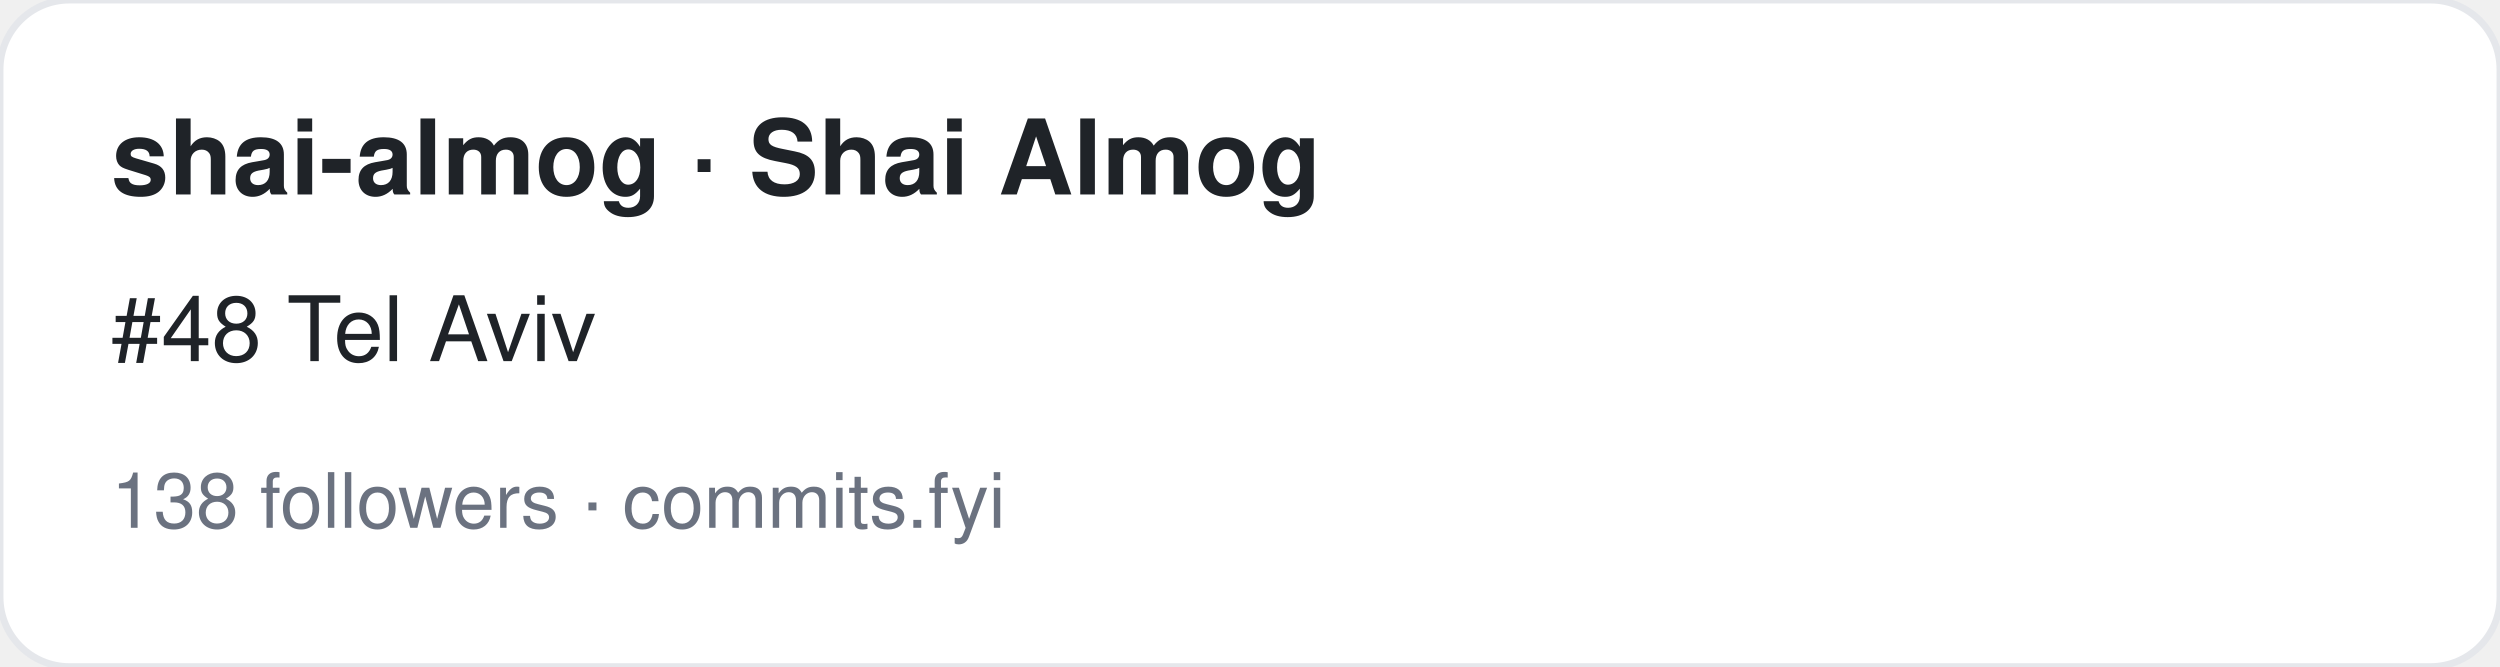
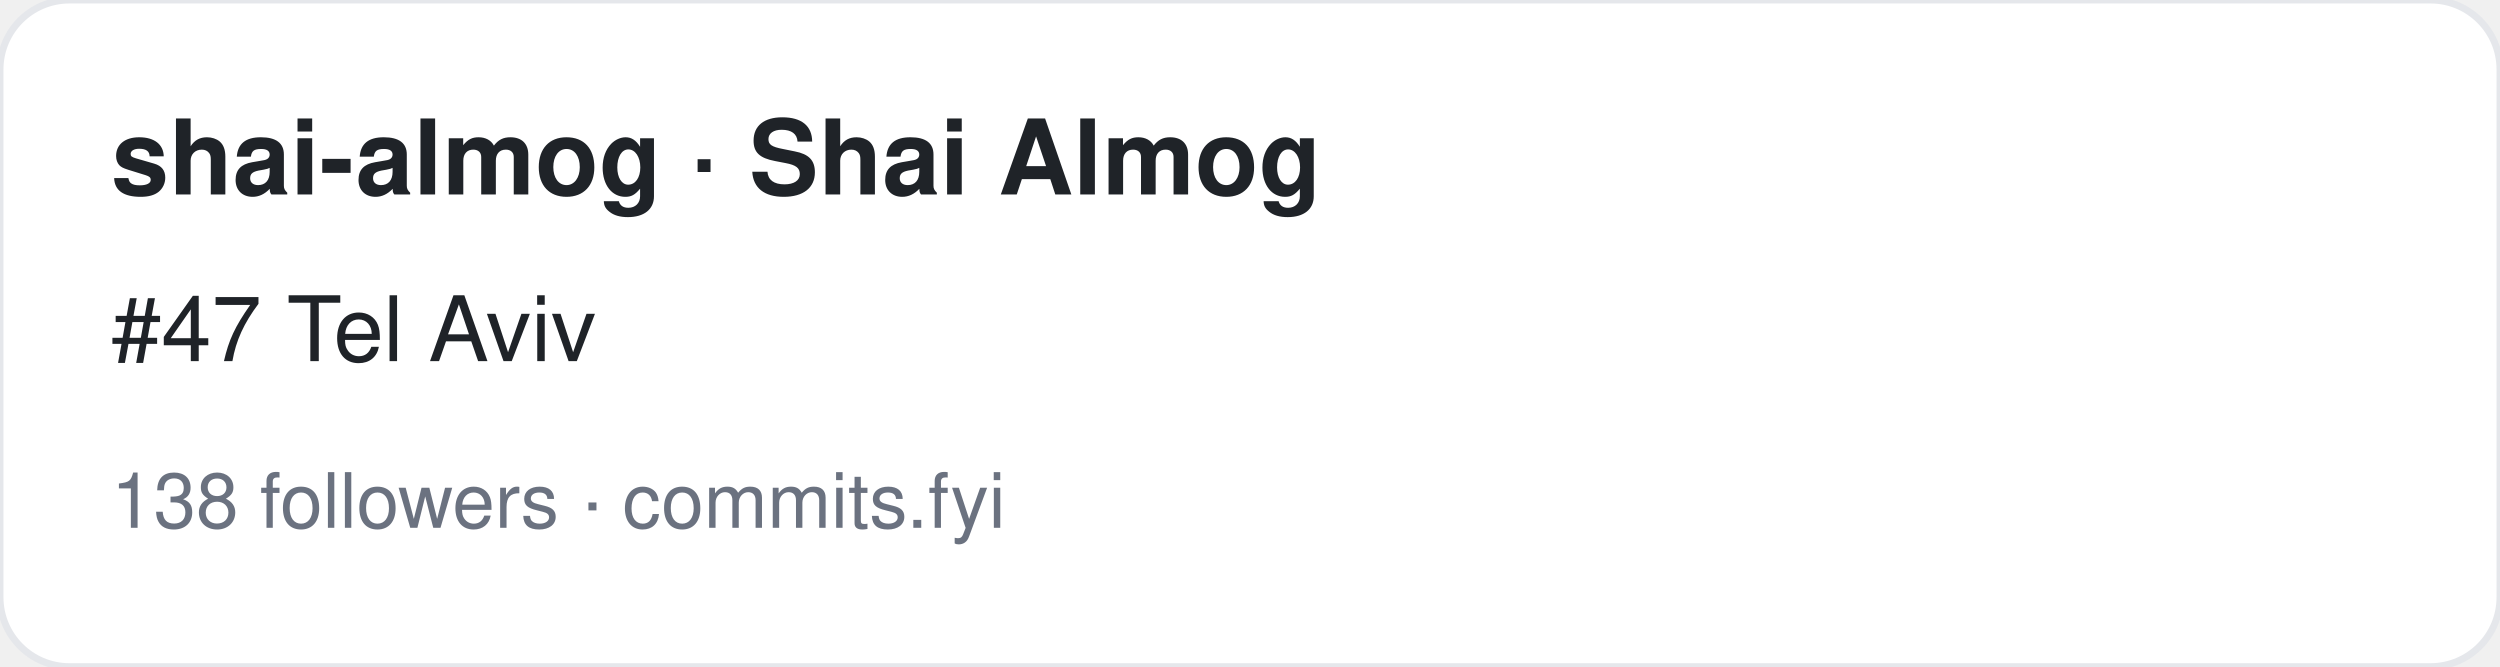
<svg xmlns="http://www.w3.org/2000/svg" width="360" height="96" viewBox="0 0 360 96" font-family="-apple-system,BlinkMacSystemFont,Segoe UI,Helvetica,Arial,sans-serif">
  <rect width="360" height="96" rx="10" fill="#ffffff" stroke="#e5e7eb" />
  <text x="16" y="28" font-size="15" font-weight="700" fill="#1f2328">shai-almog · Shai Almog</text>
-   <text x="16" y="52" font-size="13" fill="#1f2328">#48 Tel Aviv</text>
+   <text x="16" y="52" font-size="13" fill="#1f2328">#47 Tel Aviv</text>
  <text x="16" y="76" font-size="11" fill="#6b7280">138 followers · commits.fyi</text>
</svg>
